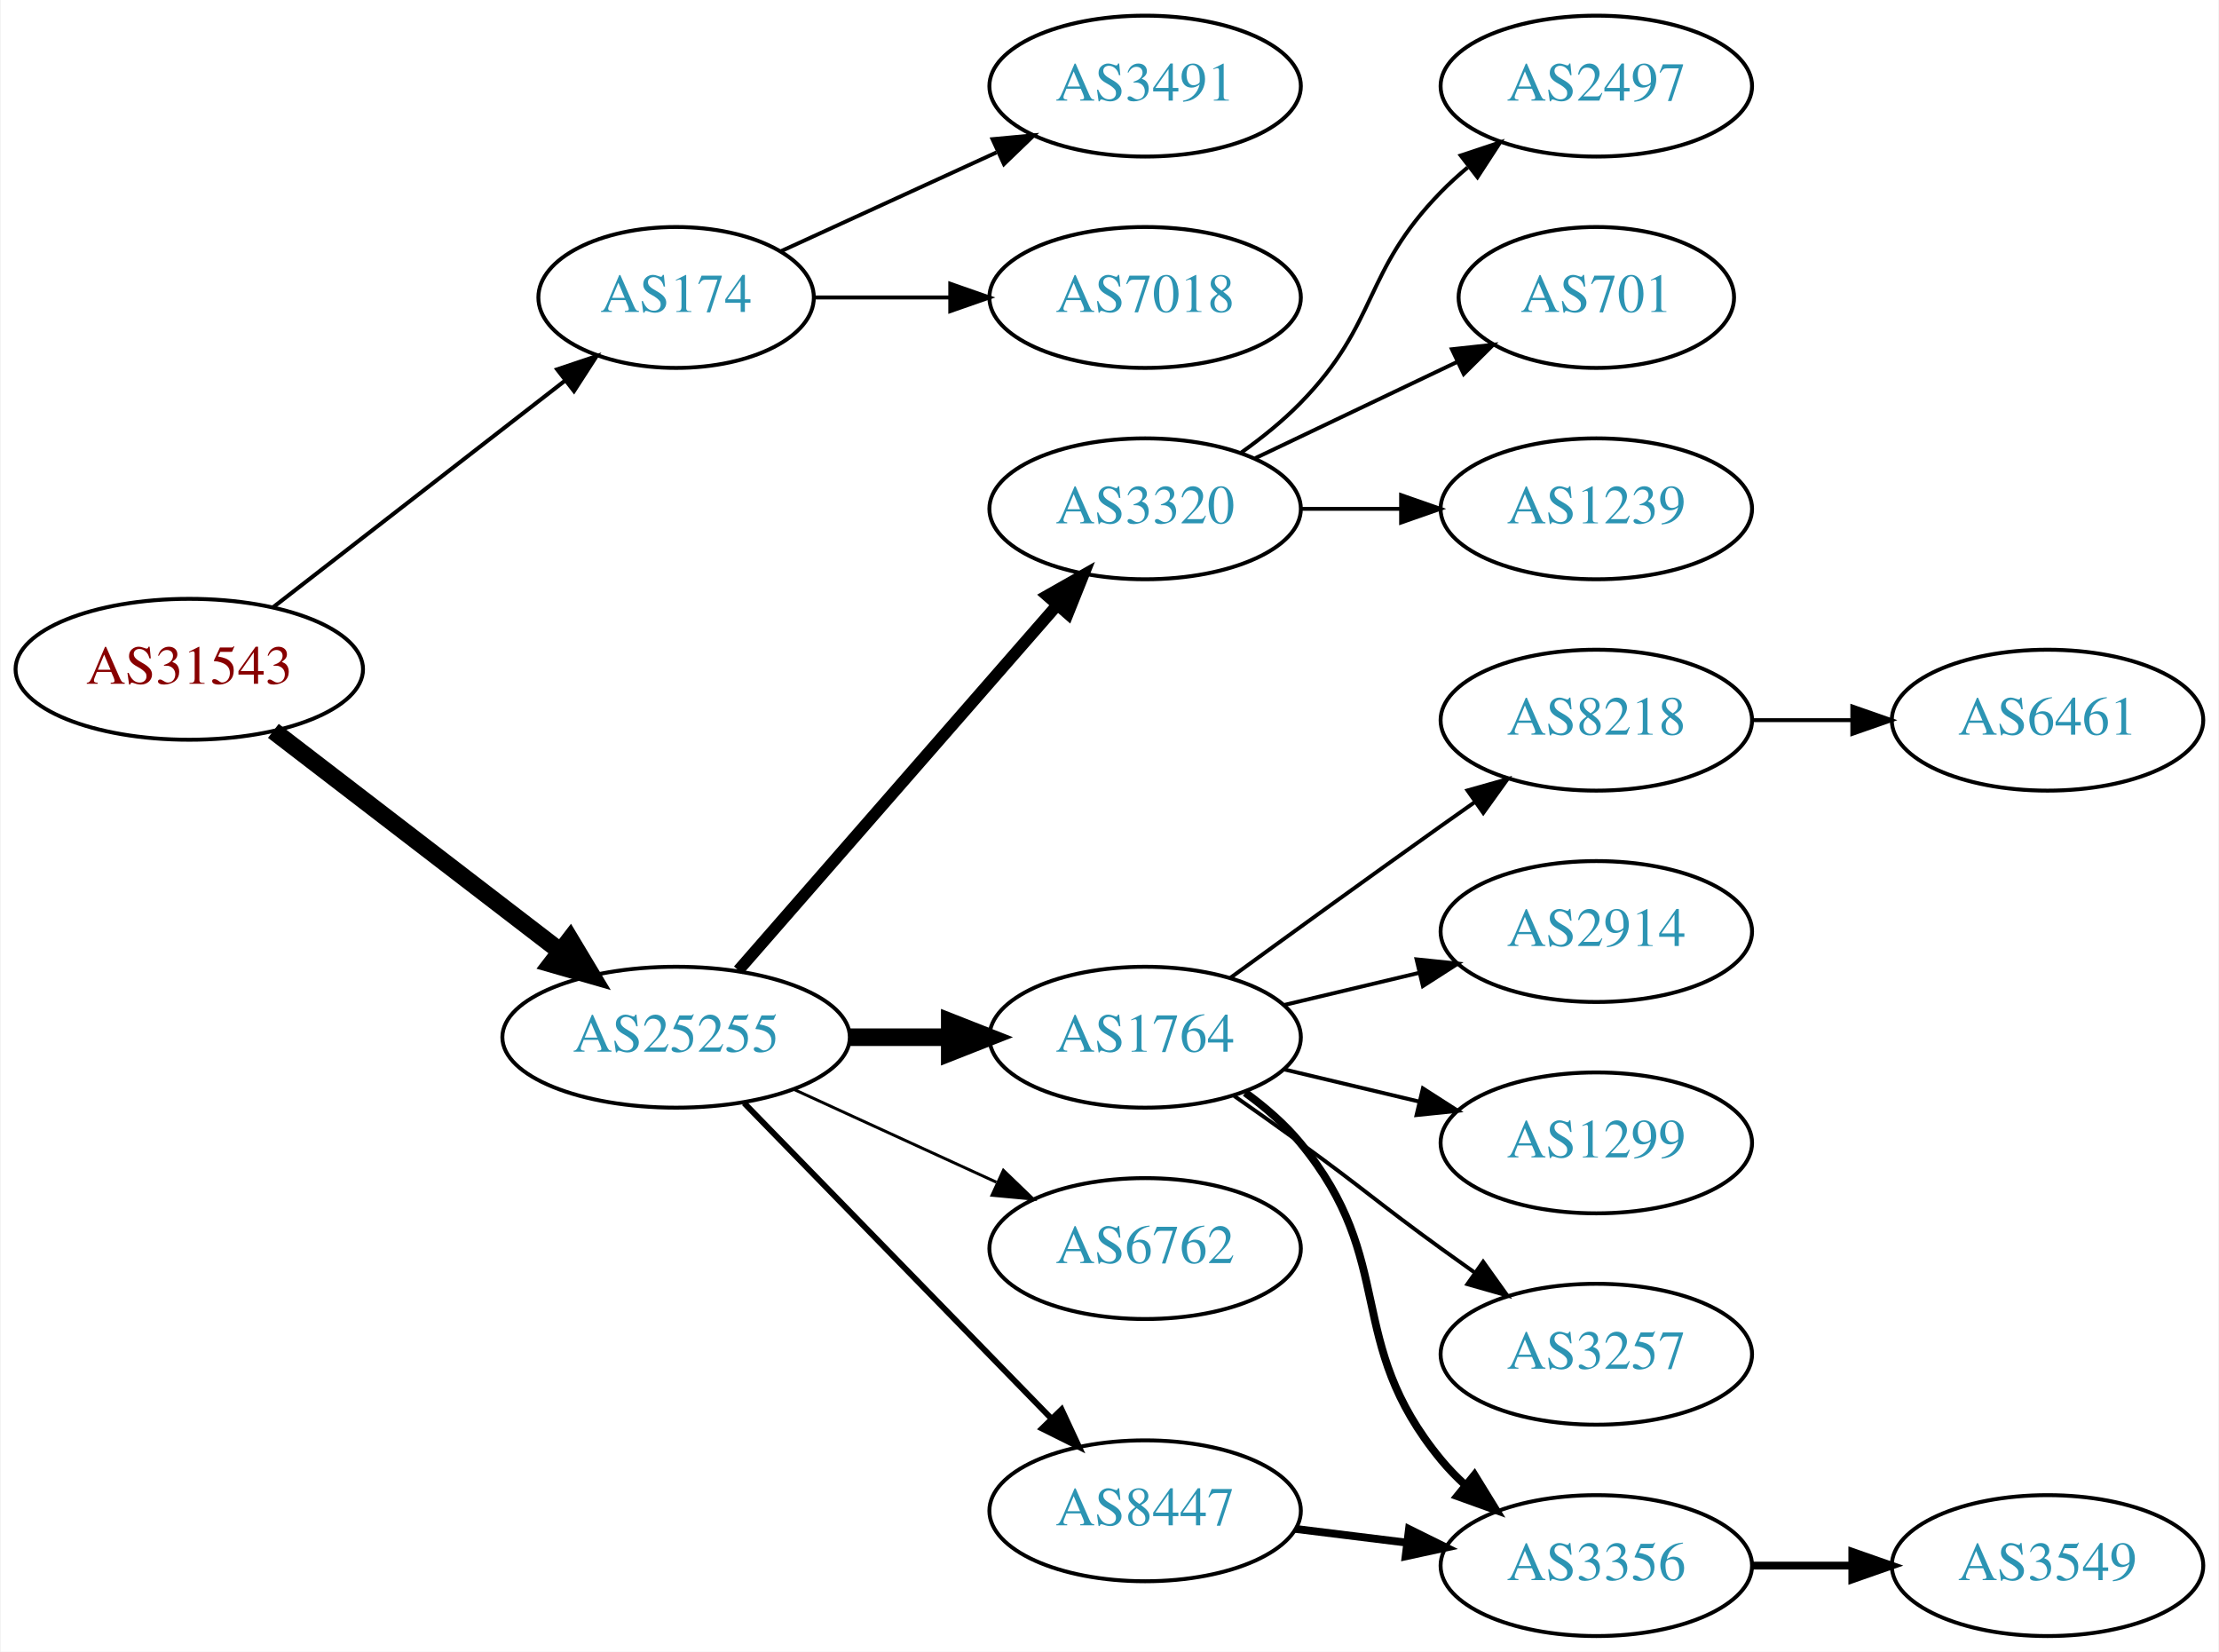
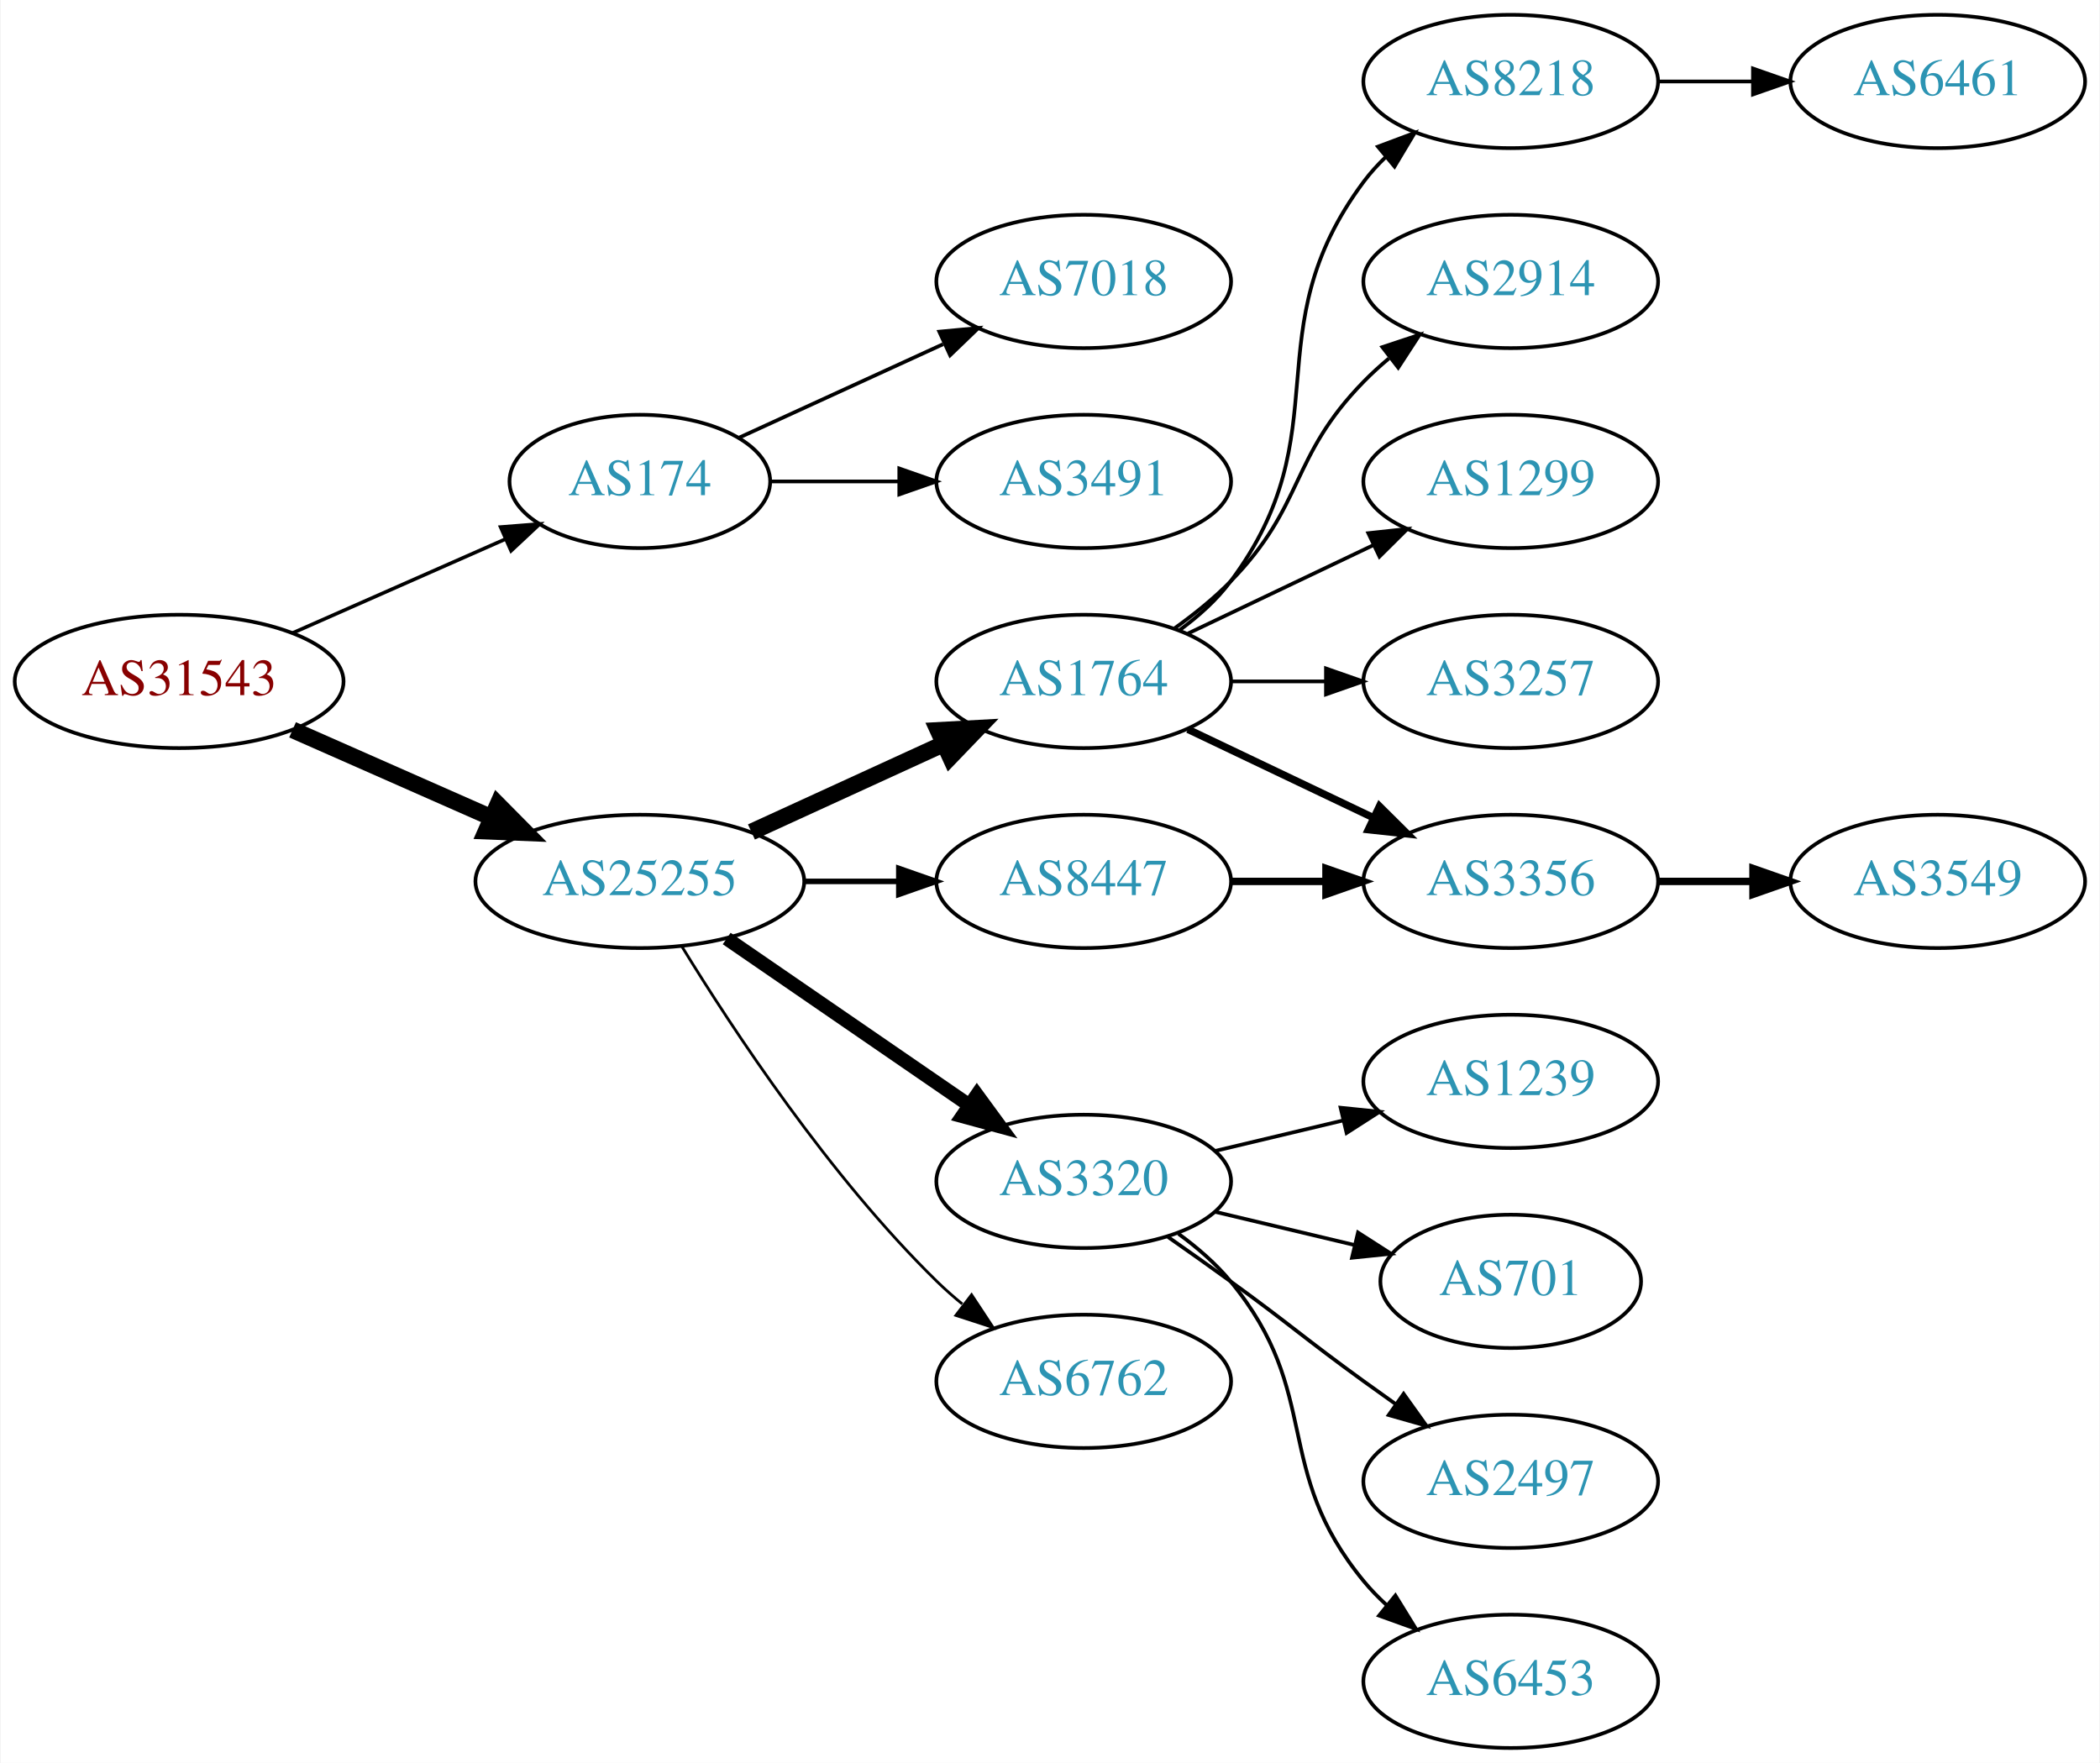
- <svg xmlns="http://www.w3.org/2000/svg" xmlns:xlink="http://www.w3.org/1999/xlink" width="567pt" height="422pt" viewBox="0.00 0.00 566.66 422.00">
-   <g id="graph0" class="graph" transform="scale(1 1) rotate(0) translate(4 418)">
-     <polygon fill="white" stroke="none" points="-4,4 -4,-418 562.663,-418 562.663,4 -4,4" />
+ <svg xmlns="http://www.w3.org/2000/svg" xmlns:xlink="http://www.w3.org/1999/xlink" width="567pt" height="476pt" viewBox="0.00 0.00 566.66 476.00">
+   <g id="graph0" class="graph" transform="scale(1 1) rotate(0) translate(4 472)">
+     <polygon fill="white" stroke="none" points="-4,4 -4,-472 562.663,-472 562.663,4 -4,4" />
    <g id="node1" class="node">
      <g id="a_node1">
        <a xlink:href="/asn/31543" xlink:title="AS31543 ~ myNET gmbh [AT]">
-           <ellipse fill="#ffffff" stroke="black" cx="44.196" cy="-247" rx="44.393" ry="18" />
-           <text text-anchor="middle" x="44.196" y="-243.3" font-family="Times,serif" font-size="14.00" fill="#880000">AS31543</text>
+           <ellipse fill="#ffffff" stroke="black" cx="44.196" cy="-288" rx="44.393" ry="18" />
+           <text text-anchor="middle" x="44.196" y="-284.3" font-family="Times,serif" font-size="14.00" fill="#880000">AS31543</text>
        </a>
      </g>
    </g>
    <g id="node2" class="node">
      <g id="a_node2">
        <a xlink:href="/asn/174" xlink:title="AS174 ~ Cogent Communications [US]">
          <ellipse fill="#ffffff" stroke="black" cx="168.588" cy="-342" rx="35.194" ry="18" />
          <text text-anchor="middle" x="168.588" y="-338.3" font-family="Times,serif" font-size="14.00" fill="#2c94b3">AS174</text>
        </a>
      </g>
    </g>
    <g id="edge1" class="edge">
-       <path fill="none" stroke="black" stroke-width="1.038" d="M65.682,-262.901C86.077,-278.732 117.514,-303.133 140.077,-320.646" />
-       <polygon fill="black" stroke="black" stroke-width="1.038" points="138.203,-323.622 148.249,-326.989 142.495,-318.092 138.203,-323.622" />
+       <path fill="none" stroke="black" stroke-width="0.964" d="M74.824,-301.072C92.095,-308.692 113.985,-318.35 132.164,-326.371" />
+       <polygon fill="black" stroke="black" stroke-width="0.964" points="130.995,-329.68 141.557,-330.515 133.821,-323.276 130.995,-329.68" />
    </g>
    <g id="node3" class="node">
      <g id="a_node3">
        <a xlink:href="/asn/25255" xlink:title="AS25255 ~ ==&gt; TELE2 AUSTRIA &lt;== [AT]">
-           <ellipse fill="#ffffff" stroke="black" cx="168.588" cy="-153" rx="44.393" ry="18" />
-           <text text-anchor="middle" x="168.588" y="-149.3" font-family="Times,serif" font-size="14.00" fill="#2c94b3">AS25255</text>
+           <ellipse fill="#ffffff" stroke="black" cx="168.588" cy="-234" rx="44.393" ry="18" />
+           <text text-anchor="middle" x="168.588" y="-230.3" font-family="Times,serif" font-size="14.00" fill="#2c94b3">AS25255</text>
        </a>
      </g>
    </g>
    <g id="edge2" class="edge">
-       <path fill="none" stroke="black" stroke-width="4.5" d="M65.682,-231.267C85.715,-215.88 116.402,-192.312 138.867,-175.058" />
-       <polygon fill="black" stroke="black" stroke-width="4.5" points="141.503,-177.999 147.036,-168.785 136.706,-171.753 141.503,-177.999" />
+       <path fill="none" stroke="black" stroke-width="4.5" d="M74.824,-274.928C90.941,-267.817 111.081,-258.931 128.473,-251.258" />
+       <polygon fill="black" stroke="black" stroke-width="4.5" points="130.249,-254.778 137.809,-247.139 127.071,-247.573 130.249,-254.778" />
    </g>
    <g id="node4" class="node">
      <g id="a_node4">
-         <a xlink:href="/asn/3491" xlink:title="AS3491 ~ PCCW Global, Inc. [US]">
+         <a xlink:href="/asn/7018" xlink:title="AS7018 ~ AT&amp;T Services, Inc. [US]">
          <ellipse fill="#ffffff" stroke="black" cx="288.431" cy="-396" rx="39.794" ry="18" />
-           <text text-anchor="middle" x="288.431" y="-392.3" font-family="Times,serif" font-size="14.00" fill="#2c94b3">AS3491</text>
+           <text text-anchor="middle" x="288.431" y="-392.3" font-family="Times,serif" font-size="14.00" fill="#2c94b3">AS7018</text>
        </a>
      </g>
    </g>
    <g id="edge3" class="edge">
      <path fill="none" stroke="black" d="M195.449,-353.851C211.57,-361.238 232.572,-370.862 250.438,-379.048" />
      <polygon fill="black" stroke="black" points="249.44,-382.441 259.989,-383.425 252.356,-376.077 249.44,-382.441" />
    </g>
    <g id="node5" class="node">
      <g id="a_node5">
-         <a xlink:href="/asn/7018" xlink:title="AS7018 ~ AT&amp;T Services, Inc. [US]">
+         <a xlink:href="/asn/3491" xlink:title="AS3491 ~ PCCW Global, Inc. [US]">
          <ellipse fill="#ffffff" stroke="black" cx="288.431" cy="-342" rx="39.794" ry="18" />
-           <text text-anchor="middle" x="288.431" y="-338.3" font-family="Times,serif" font-size="14.00" fill="#2c94b3">AS7018</text>
+           <text text-anchor="middle" x="288.431" y="-338.3" font-family="Times,serif" font-size="14.00" fill="#2c94b3">AS3491</text>
        </a>
      </g>
    </g>
    <g id="edge4" class="edge">
      <path fill="none" stroke="black" d="M203.99,-342C214.814,-342 226.982,-342 238.608,-342" />
      <polygon fill="black" stroke="black" points="238.639,-345.5 248.639,-342 238.639,-338.5 238.639,-345.5" />
    </g>
    <g id="node6" class="node">
      <g id="a_node6">
-         <a xlink:href="/asn/3320" xlink:title="AS3320 ~ DTAG [DE]">
+         <a xlink:href="/asn/1764" xlink:title="AS1764 ~ NEXTLAYER-AS [AT]">
          <ellipse fill="#ffffff" stroke="black" cx="288.431" cy="-288" rx="39.794" ry="18" />
-           <text text-anchor="middle" x="288.431" y="-284.3" font-family="Times,serif" font-size="14.00" fill="#2c94b3">AS3320</text>
+           <text text-anchor="middle" x="288.431" y="-284.3" font-family="Times,serif" font-size="14.00" fill="#2c94b3">AS1764</text>
        </a>
      </g>
    </g>
    <g id="edge5" class="edge">
-       <path fill="none" stroke="black" stroke-width="3" d="M184.513,-170.098C205.056,-193.631 242.175,-236.155 265.771,-263.187" />
-       <polygon fill="black" stroke="black" stroke-width="3" points="263.414,-265.809 272.627,-271.041 268.688,-261.206 263.414,-265.809" />
+       <path fill="none" stroke="black" stroke-width="4.5" d="M198.718,-247.348C214.329,-254.502 233.727,-263.391 250.399,-271.03" />
+       <polygon fill="black" stroke="black" stroke-width="4.5" points="249.119,-274.775 259.851,-275.362 252.4,-267.616 249.119,-274.775" />
    </g>
    <g id="node7" class="node">
      <g id="a_node7">
-         <a xlink:href="/asn/1764" xlink:title="AS1764 ~ NEXTLAYER-AS [AT]">
-           <ellipse fill="#ffffff" stroke="black" cx="288.431" cy="-153" rx="39.794" ry="18" />
-           <text text-anchor="middle" x="288.431" y="-149.3" font-family="Times,serif" font-size="14.00" fill="#2c94b3">AS1764</text>
+         <a xlink:href="/asn/8447" xlink:title="AS8447 ~ A1 Telekom Austria AG [AT]">
+           <ellipse fill="#ffffff" stroke="black" cx="288.431" cy="-234" rx="39.794" ry="18" />
+           <text text-anchor="middle" x="288.431" y="-230.3" font-family="Times,serif" font-size="14.00" fill="#2c94b3">AS8447</text>
        </a>
      </g>
    </g>
    <g id="edge6" class="edge">
-       <path fill="none" stroke="black" stroke-width="4.5" d="M212.799,-153C221.112,-153 229.875,-153 238.357,-153" />
-       <polygon fill="black" stroke="black" stroke-width="4.5" points="238.516,-156.938 248.516,-153 238.516,-149.063 238.516,-156.938" />
+       <path fill="none" stroke="black" stroke-width="1.5" d="M212.799,-234C221.112,-234 229.875,-234 238.357,-234" />
+       <polygon fill="black" stroke="black" stroke-width="1.5" points="238.516,-237.5 248.516,-234 238.516,-230.5 238.516,-237.5" />
    </g>
    <g id="node8" class="node">
      <g id="a_node8">
+         <a xlink:href="/asn/3320" xlink:title="AS3320 ~ DTAG [DE]">
+           <ellipse fill="#ffffff" stroke="black" cx="288.431" cy="-153" rx="39.794" ry="18" />
+           <text text-anchor="middle" x="288.431" y="-149.3" font-family="Times,serif" font-size="14.00" fill="#2c94b3">AS3320</text>
+         </a>
+       </g>
+     </g>
+     <g id="edge7" class="edge">
+       <path fill="none" stroke="black" stroke-width="3.75" d="M192.031,-218.574C210.612,-205.802 237.173,-187.545 257.553,-173.537" />
+       <polygon fill="black" stroke="black" stroke-width="3.75" points="259.609,-176.371 265.867,-167.822 255.643,-170.602 259.609,-176.371" />
+     </g>
+     <g id="node9" class="node">
+       <g id="a_node9">
        <a xlink:href="/asn/6762" xlink:title="AS6762 ~ TELECOM ITALIA SPARKLE S.p.A. [IT]">
          <ellipse fill="#ffffff" stroke="black" cx="288.431" cy="-99" rx="39.794" ry="18" />
          <text text-anchor="middle" x="288.431" y="-95.3" font-family="Times,serif" font-size="14.00" fill="#2c94b3">AS6762</text>
        </a>
      </g>
    </g>
-     <g id="edge7" class="edge">
-       <path fill="none" stroke="black" stroke-width="0.75" d="M198.718,-139.652C214.329,-132.498 233.727,-123.609 250.399,-115.97" />
-       <polygon fill="black" stroke="black" stroke-width="0.75" points="252.218,-118.986 259.851,-111.638 249.302,-112.622 252.218,-118.986" />
-     </g>
-     <g id="node9" class="node">
-       <g id="a_node9">
-         <a xlink:href="/asn/8447" xlink:title="AS8447 ~ A1 Telekom Austria AG [AT]">
-           <ellipse fill="#ffffff" stroke="black" cx="288.431" cy="-32" rx="39.794" ry="18" />
-           <text text-anchor="middle" x="288.431" y="-28.3" font-family="Times,serif" font-size="14.00" fill="#2c94b3">AS8447</text>
-         </a>
-       </g>
-     </g>
    <g id="edge8" class="edge">
-       <path fill="none" stroke="black" stroke-width="1.5" d="M185.974,-136.175C206.403,-115.198 241.441,-79.222 264.521,-55.523" />
-       <polygon fill="black" stroke="black" stroke-width="1.5" points="267.091,-57.901 271.561,-48.295 262.077,-53.017 267.091,-57.901" />
+       <path fill="none" stroke="black" stroke-width="0.75" d="M179.854,-216.56C193.662,-194.009 219.851,-154.278 248.784,-126 250.924,-123.908 253.242,-121.863 255.642,-119.894" />
+       <polygon fill="black" stroke="black" stroke-width="0.75" points="258.152,-122.382 263.983,-113.536 253.908,-116.815 258.152,-122.382" />
    </g>
    <g id="node10" class="node">
      <g id="a_node10">
-         <a xlink:href="/asn/2497" xlink:title="AS2497 ~ Internet Initiative Japan Inc. [JP]">
+         <a xlink:href="/asn/8218" xlink:title="AS8218 ~ legacy Neotelecoms [FR]">
+           <ellipse fill="#ffffff" stroke="black" cx="403.724" cy="-450" rx="39.794" ry="18" />
+           <text text-anchor="middle" x="403.724" y="-446.3" font-family="Times,serif" font-size="14.00" fill="#2c94b3">AS8218</text>
+         </a>
+       </g>
+     </g>
+     <g id="edge9" class="edge">
+       <path fill="none" stroke="black" d="M314.362,-301.882C319.438,-305.611 324.356,-310.016 328.077,-315 358.349,-355.542 333.806,-382.458 364.077,-423 365.822,-425.336 367.829,-427.545 369.992,-429.617" />
+       <polygon fill="black" stroke="black" points="367.87,-432.405 377.793,-436.118 372.352,-427.027 367.87,-432.405" />
+     </g>
+     <g id="node11" class="node">
+       <g id="a_node11">
+         <a xlink:href="/asn/2914" xlink:title="AS2914 ~ NTT America, Inc. [US]">
          <ellipse fill="#ffffff" stroke="black" cx="403.724" cy="-396" rx="39.794" ry="18" />
-           <text text-anchor="middle" x="403.724" y="-392.3" font-family="Times,serif" font-size="14.00" fill="#2c94b3">AS2497</text>
-         </a>
-       </g>
-     </g>
-     <g id="edge9" class="edge">
+           <text text-anchor="middle" x="403.724" y="-392.3" font-family="Times,serif" font-size="14.00" fill="#2c94b3">AS2914</text>
+         </a>
+       </g>
+     </g>
+     <g id="edge10" class="edge">
      <path fill="none" stroke="black" d="M313.025,-302.389C318.281,-306.148 323.613,-310.437 328.077,-315 348.25,-335.617 343.905,-348.383 364.077,-369 366.17,-371.139 368.453,-373.218 370.83,-375.21" />
      <polygon fill="black" stroke="black" points="369.074,-378.275 379.13,-381.611 373.349,-372.732 369.074,-378.275" />
    </g>
-     <g id="node11" class="node">
-       <g id="a_node11">
-         <a xlink:href="/asn/701" xlink:title="AS701 ~ UUNET [US]">
-           <ellipse fill="#ffffff" stroke="black" cx="403.724" cy="-342" rx="35.194" ry="18" />
-           <text text-anchor="middle" x="403.724" y="-338.3" font-family="Times,serif" font-size="14.00" fill="#2c94b3">AS701</text>
-         </a>
-       </g>
-     </g>
-     <g id="edge10" class="edge">
-       <path fill="none" stroke="black" d="M316.567,-300.934C331.999,-308.29 351.485,-317.577 368.02,-325.459" />
-       <polygon fill="black" stroke="black" points="366.828,-328.768 377.361,-329.911 369.84,-322.449 366.828,-328.768" />
-     </g>
    <g id="node12" class="node">
      <g id="a_node12">
-         <a xlink:href="/asn/1239" xlink:title="AS1239 ~ Sprint [US]">
+         <a xlink:href="/asn/1299" xlink:title="AS1299 ~ Telia Carrier [EU]">
+           <ellipse fill="#ffffff" stroke="black" cx="403.724" cy="-342" rx="39.794" ry="18" />
+           <text text-anchor="middle" x="403.724" y="-338.3" font-family="Times,serif" font-size="14.00" fill="#2c94b3">AS1299</text>
+         </a>
+       </g>
+     </g>
+     <g id="edge11" class="edge">
+       <path fill="none" stroke="black" d="M316.567,-300.934C331.561,-308.081 350.382,-317.052 366.605,-324.785" />
+       <polygon fill="black" stroke="black" points="365.276,-328.028 375.809,-329.171 368.288,-321.709 365.276,-328.028" />
+     </g>
+     <g id="node13" class="node">
+       <g id="a_node13">
+         <a xlink:href="/asn/3356" xlink:title="AS3356 ~ Level 3 Parent, LLC [US]">
+           <ellipse fill="#ffffff" stroke="black" cx="403.724" cy="-234" rx="39.794" ry="18" />
+           <text text-anchor="middle" x="403.724" y="-230.3" font-family="Times,serif" font-size="14.00" fill="#2c94b3">AS3356</text>
+         </a>
+       </g>
+     </g>
+     <g id="edge12" class="edge">
+       <path fill="none" stroke="black" stroke-width="2" d="M316.567,-275.066C331.561,-267.919 350.382,-258.948 366.605,-251.215" />
+       <polygon fill="black" stroke="black" stroke-width="2" points="368.288,-254.291 375.809,-246.829 365.276,-247.972 368.288,-254.291" />
+     </g>
+     <g id="node14" class="node">
+       <g id="a_node14">
+         <a xlink:href="/asn/3257" xlink:title="AS3257 ~ GTT [DE]">
          <ellipse fill="#ffffff" stroke="black" cx="403.724" cy="-288" rx="39.794" ry="18" />
-           <text text-anchor="middle" x="403.724" y="-284.3" font-family="Times,serif" font-size="14.00" fill="#2c94b3">AS1239</text>
-         </a>
-       </g>
-     </g>
-     <g id="edge11" class="edge">
+           <text text-anchor="middle" x="403.724" y="-284.3" font-family="Times,serif" font-size="14.00" fill="#2c94b3">AS3257</text>
+         </a>
+       </g>
+     </g>
+     <g id="edge13" class="edge">
      <path fill="none" stroke="black" d="M328.103,-288C336.306,-288 345.07,-288 353.602,-288" />
      <polygon fill="black" stroke="black" points="353.841,-291.5 363.841,-288 353.841,-284.5 353.841,-291.5" />
    </g>
-     <g id="node13" class="node">
-       <g id="a_node13">
-         <a xlink:href="/asn/8218" xlink:title="AS8218 ~ legacy Neotelecoms [FR]">
-           <ellipse fill="#ffffff" stroke="black" cx="403.724" cy="-234" rx="39.794" ry="18" />
-           <text text-anchor="middle" x="403.724" y="-230.3" font-family="Times,serif" font-size="14.00" fill="#2c94b3">AS8218</text>
-         </a>
-       </g>
-     </g>
-     <g id="edge12" class="edge">
-       <path fill="none" stroke="black" d="M310.279,-168.222C325.213,-179.091 345.827,-194.025 364.077,-207 366.898,-209.005 369.841,-211.085 372.789,-213.159" />
-       <polygon fill="black" stroke="black" points="370.816,-216.05 381.013,-218.926 374.835,-210.319 370.816,-216.05" />
-     </g>
-     <g id="node14" class="node">
-       <g id="a_node14">
-         <a xlink:href="/asn/2914" xlink:title="AS2914 ~ NTT America, Inc. [US]">
+     <g id="edge15" class="edge">
+       <path fill="none" stroke="black" stroke-width="2" d="M328.103,-234C336.306,-234 345.07,-234 353.602,-234" />
+       <polygon fill="black" stroke="black" stroke-width="2" points="353.841,-237.5 363.841,-234 353.841,-230.5 353.841,-237.5" />
+     </g>
+     <g id="node17" class="node">
+       <g id="a_node17">
+         <a xlink:href="/asn/1239" xlink:title="AS1239 ~ Sprint [US]">
          <ellipse fill="#ffffff" stroke="black" cx="403.724" cy="-180" rx="39.794" ry="18" />
-           <text text-anchor="middle" x="403.724" y="-176.3" font-family="Times,serif" font-size="14.00" fill="#2c94b3">AS2914</text>
-         </a>
-       </g>
-     </g>
-     <g id="edge13" class="edge">
+           <text text-anchor="middle" x="403.724" y="-176.3" font-family="Times,serif" font-size="14.00" fill="#2c94b3">AS1239</text>
+         </a>
+       </g>
+     </g>
+     <g id="edge17" class="edge">
      <path fill="none" stroke="black" d="M324.038,-161.248C334.909,-163.838 347.064,-166.735 358.506,-169.462" />
      <polygon fill="black" stroke="black" points="357.789,-172.889 368.328,-171.803 359.412,-166.08 357.789,-172.889" />
    </g>
+     <g id="node18" class="node">
+       <g id="a_node18">
+         <a xlink:href="/asn/701" xlink:title="AS701 ~ UUNET [US]">
+           <ellipse fill="#ffffff" stroke="black" cx="403.724" cy="-126" rx="35.194" ry="18" />
+           <text text-anchor="middle" x="403.724" y="-122.3" font-family="Times,serif" font-size="14.00" fill="#2c94b3">AS701</text>
+         </a>
+       </g>
+     </g>
+     <g id="edge18" class="edge">
+       <path fill="none" stroke="black" d="M324.038,-144.752C335.833,-141.942 349.137,-138.771 361.405,-135.847" />
+       <polygon fill="black" stroke="black" points="362.494,-139.186 371.41,-133.463 360.871,-132.376 362.494,-139.186" />
+     </g>
+     <g id="node19" class="node">
+       <g id="a_node19">
+         <a xlink:href="/asn/2497" xlink:title="AS2497 ~ Internet Initiative Japan Inc. [JP]">
+           <ellipse fill="#ffffff" stroke="black" cx="403.724" cy="-72" rx="39.794" ry="18" />
+           <text text-anchor="middle" x="403.724" y="-68.3" font-family="Times,serif" font-size="14.00" fill="#2c94b3">AS2497</text>
+         </a>
+       </g>
+     </g>
+     <g id="edge19" class="edge">
+       <path fill="none" stroke="black" d="M311.188,-137.991C316.722,-134.121 322.641,-129.936 328.077,-126 344.277,-114.271 347.877,-110.729 364.077,-99 366.88,-96.971 369.812,-94.875 372.752,-92.79" />
+       <polygon fill="black" stroke="black" points="374.803,-95.627 380.967,-87.009 370.775,-89.903 374.803,-95.627" />
+     </g>
+     <g id="node20" class="node">
+       <g id="a_node20">
+         <a xlink:href="/asn/6453" xlink:title="AS6453 ~ TATA COMMUNICATIONS (AMERICA) INC [US]">
+           <ellipse fill="#ffffff" stroke="black" cx="403.724" cy="-18" rx="39.794" ry="18" />
+           <text text-anchor="middle" x="403.724" y="-14.3" font-family="Times,serif" font-size="14.00" fill="#2c94b3">AS6453</text>
+         </a>
+       </g>
+     </g>
+     <g id="edge20" class="edge">
+       <path fill="none" stroke="black" d="M314.012,-138.844C319.106,-135.128 324.12,-130.799 328.077,-126 353.142,-95.606 339.013,-75.394 364.077,-45 365.932,-42.751 368.02,-40.604 370.238,-38.576" />
+       <polygon fill="black" stroke="black" points="372.587,-41.178 378.143,-32.156 368.174,-35.744 372.587,-41.178" />
+     </g>
    <g id="node15" class="node">
      <g id="a_node15">
-         <a xlink:href="/asn/1299" xlink:title="AS1299 ~ Telia Carrier [EU]">
-           <ellipse fill="#ffffff" stroke="black" cx="403.724" cy="-126" rx="39.794" ry="18" />
-           <text text-anchor="middle" x="403.724" y="-122.3" font-family="Times,serif" font-size="14.00" fill="#2c94b3">AS1299</text>
+         <a xlink:href="/asn/6461" xlink:title="AS6461 ~ Zayo Bandwidth [US]">
+           <ellipse fill="#ffffff" stroke="black" cx="519.017" cy="-450" rx="39.794" ry="18" />
+           <text text-anchor="middle" x="519.017" y="-446.3" font-family="Times,serif" font-size="14.00" fill="#2c94b3">AS6461</text>
        </a>
      </g>
    </g>
    <g id="edge14" class="edge">
-       <path fill="none" stroke="black" d="M324.038,-144.752C334.909,-142.162 347.064,-139.265 358.506,-136.538" />
-       <polygon fill="black" stroke="black" points="359.412,-139.92 368.328,-134.197 357.789,-133.111 359.412,-139.92" />
+       <path fill="none" stroke="black" d="M443.396,-450C451.599,-450 460.363,-450 468.895,-450" />
+       <polygon fill="black" stroke="black" points="469.134,-453.5 479.134,-450 469.134,-446.5 469.134,-453.5" />
    </g>
    <g id="node16" class="node">
      <g id="a_node16">
-         <a xlink:href="/asn/3257" xlink:title="AS3257 ~ GTT [DE]">
-           <ellipse fill="#ffffff" stroke="black" cx="403.724" cy="-72" rx="39.794" ry="18" />
-           <text text-anchor="middle" x="403.724" y="-68.3" font-family="Times,serif" font-size="14.00" fill="#2c94b3">AS3257</text>
-         </a>
-       </g>
-     </g>
-     <g id="edge15" class="edge">
-       <path fill="none" stroke="black" d="M311.188,-137.991C316.722,-134.121 322.641,-129.936 328.077,-126 344.277,-114.271 347.877,-110.729 364.077,-99 366.88,-96.971 369.812,-94.875 372.752,-92.79" />
-       <polygon fill="black" stroke="black" points="374.803,-95.627 380.967,-87.009 370.775,-89.903 374.803,-95.627" />
-     </g>
-     <g id="node17" class="node">
-       <g id="a_node17">
-         <a xlink:href="/asn/3356" xlink:title="AS3356 ~ Level 3 Parent, LLC [US]">
-           <ellipse fill="#ffffff" stroke="black" cx="403.724" cy="-18" rx="39.794" ry="18" />
-           <text text-anchor="middle" x="403.724" y="-14.3" font-family="Times,serif" font-size="14.00" fill="#2c94b3">AS3356</text>
+         <a xlink:href="/asn/3549" xlink:title="AS3549 ~ Level 3 Parent, LLC [US]">
+           <ellipse fill="#ffffff" stroke="black" cx="519.017" cy="-234" rx="39.794" ry="18" />
+           <text text-anchor="middle" x="519.017" y="-230.3" font-family="Times,serif" font-size="14.00" fill="#2c94b3">AS3549</text>
        </a>
      </g>
    </g>
    <g id="edge16" class="edge">
-       <path fill="none" stroke="black" stroke-width="2" d="M314.012,-138.844C319.106,-135.128 324.12,-130.799 328.077,-126 353.142,-95.606 339.013,-75.394 364.077,-45 365.932,-42.751 368.02,-40.604 370.238,-38.576" />
-       <polygon fill="black" stroke="black" stroke-width="2" points="372.587,-41.178 378.143,-32.156 368.174,-35.744 372.587,-41.178" />
-     </g>
-     <g id="edge18" class="edge">
-       <path fill="none" stroke="black" stroke-width="2" d="M326.841,-27.377C335.929,-26.254 345.766,-25.038 355.251,-23.866" />
-       <polygon fill="black" stroke="black" stroke-width="2" points="355.857,-27.318 365.353,-22.618 354.999,-20.371 355.857,-27.318" />
-     </g>
-     <g id="node18" class="node">
-       <g id="a_node18">
-         <a xlink:href="/asn/6461" xlink:title="AS6461 ~ Zayo Bandwidth [US]">
-           <ellipse fill="#ffffff" stroke="black" cx="519.017" cy="-234" rx="39.794" ry="18" />
-           <text text-anchor="middle" x="519.017" y="-230.3" font-family="Times,serif" font-size="14.00" fill="#2c94b3">AS6461</text>
-         </a>
-       </g>
-     </g>
-     <g id="edge17" class="edge">
-       <path fill="none" stroke="black" d="M443.396,-234C451.599,-234 460.363,-234 468.895,-234" />
-       <polygon fill="black" stroke="black" points="469.134,-237.5 479.134,-234 469.134,-230.5 469.134,-237.5" />
-     </g>
-     <g id="node19" class="node">
-       <g id="a_node19">
-         <a xlink:href="/asn/3549" xlink:title="AS3549 ~ Level 3 Parent, LLC [US]">
-           <ellipse fill="#ffffff" stroke="black" cx="519.017" cy="-18" rx="39.794" ry="18" />
-           <text text-anchor="middle" x="519.017" y="-14.3" font-family="Times,serif" font-size="14.00" fill="#2c94b3">AS3549</text>
-         </a>
-       </g>
-     </g>
-     <g id="edge19" class="edge">
-       <path fill="none" stroke="black" stroke-width="2" d="M443.396,-18C451.599,-18 460.363,-18 468.895,-18" />
-       <polygon fill="black" stroke="black" stroke-width="2" points="469.134,-21.5 479.134,-18 469.134,-14.5 469.134,-21.5" />
+       <path fill="none" stroke="black" stroke-width="2" d="M443.396,-234C451.599,-234 460.363,-234 468.895,-234" />
+       <polygon fill="black" stroke="black" stroke-width="2" points="469.134,-237.5 479.134,-234 469.134,-230.5 469.134,-237.5" />
    </g>
  </g>
</svg>
